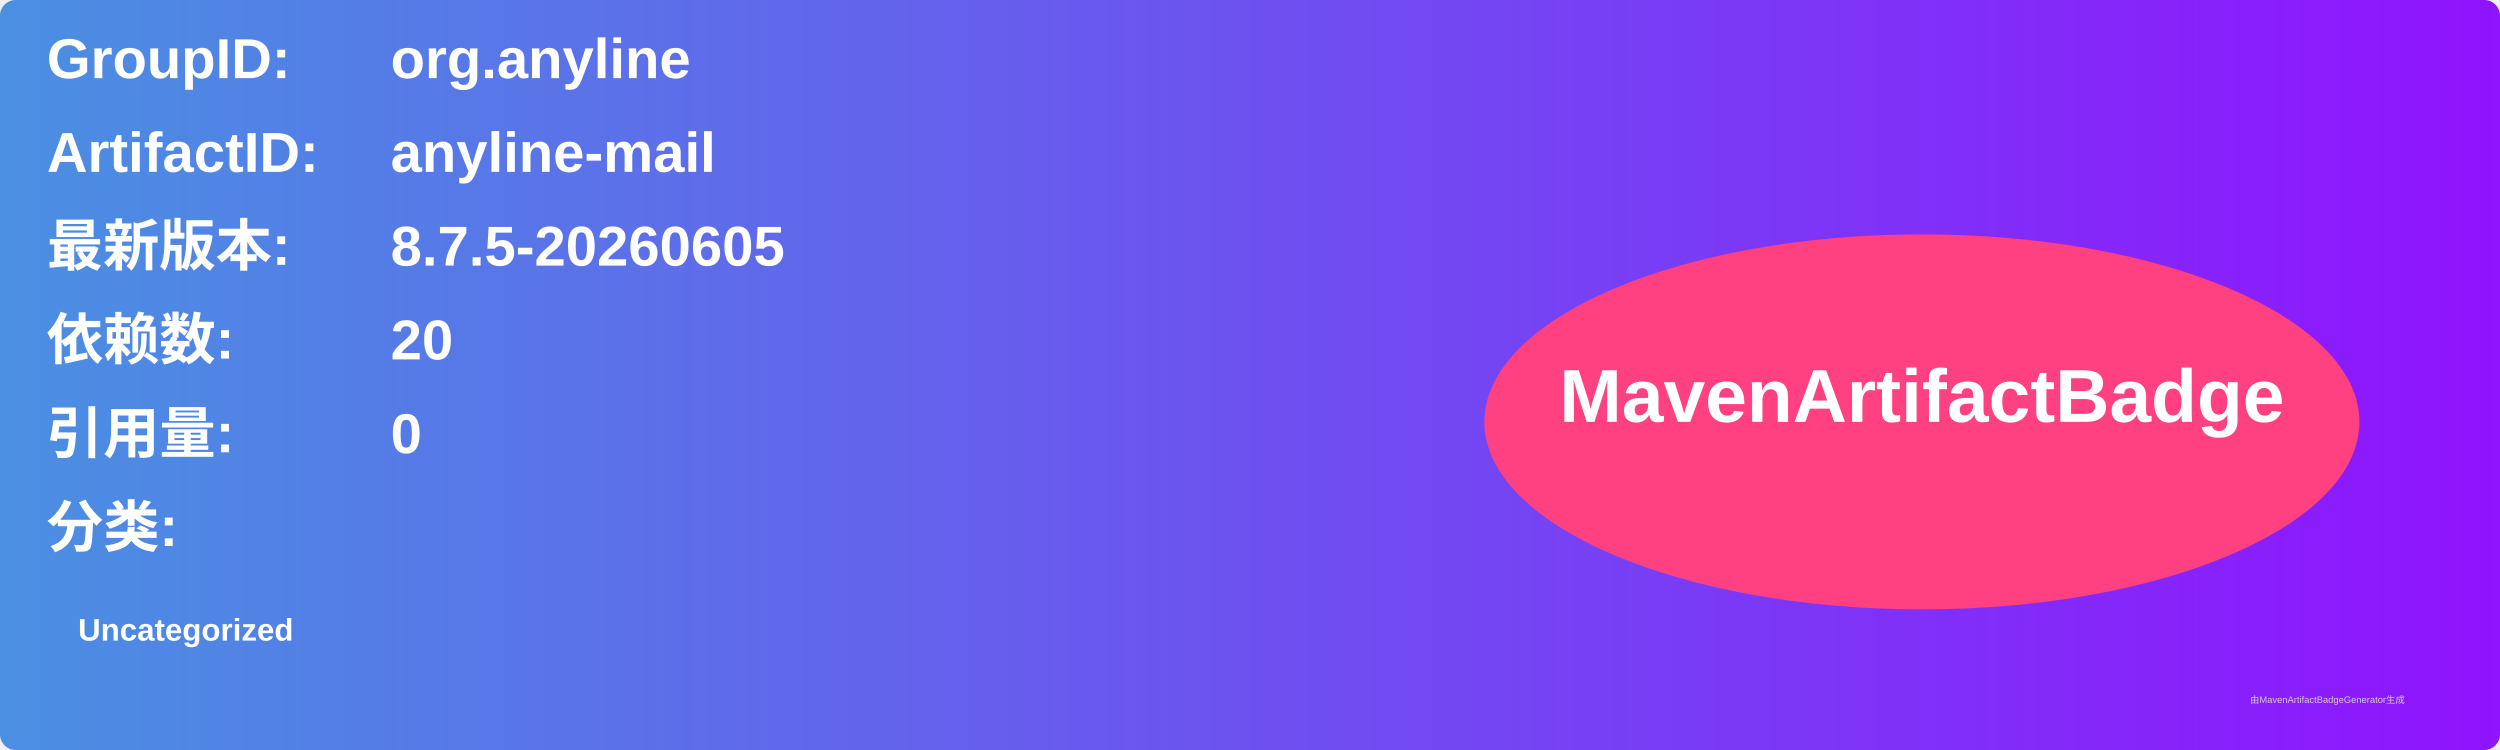
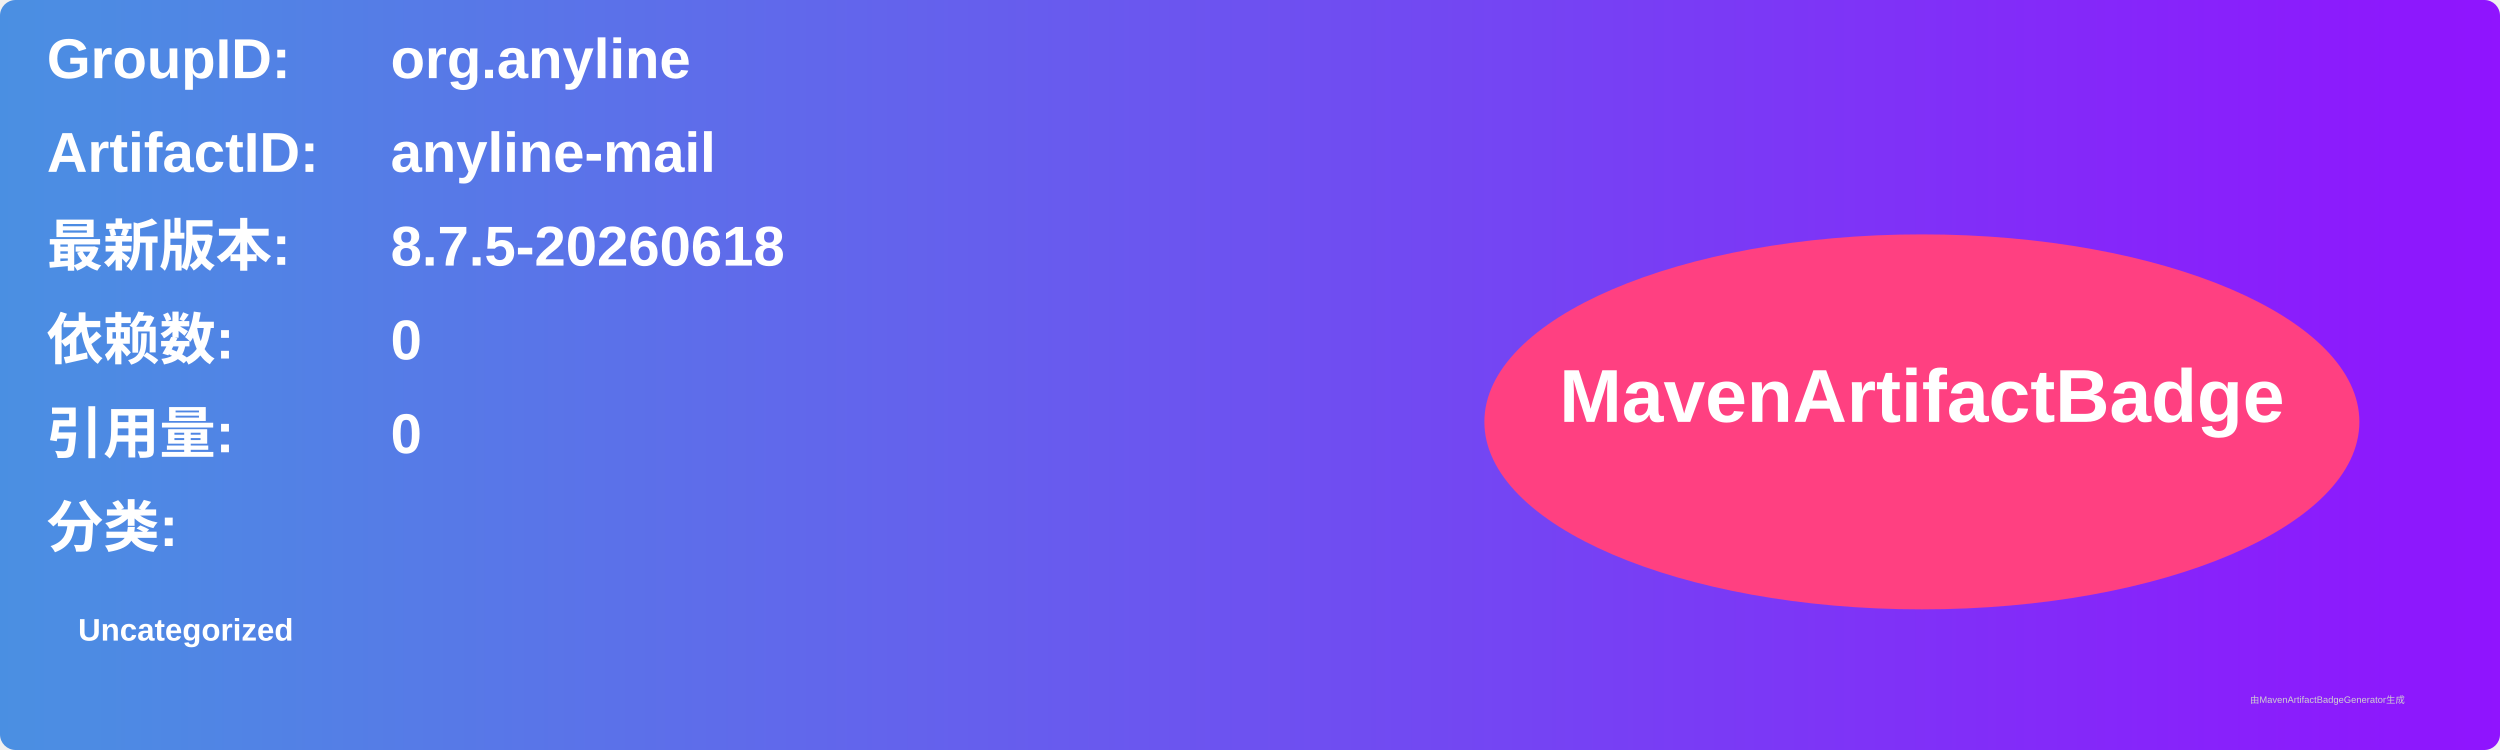
<svg xmlns="http://www.w3.org/2000/svg" width="800" height="240" viewBox="0 0 800 240">
  <linearGradient id="grad" x1="0%" y1="0%" x2="100%" y2="0%">
    <stop offset="0%" stop-color="#4a90e2" />
    <stop offset="100%" stop-color="#9013fe" />
  </linearGradient>
  <rect width="100%" height="100%" rx="5" ry="5" fill="url(#grad)" />
  <g transform="translate(15, 15)">
    <text x="0" y="10" font-family="Arial" font-size="18" fill="white" font-weight="bold" width="260">GroupID:</text>
    <text x="110" y="10" font-family="Arial" font-size="18" fill="white" font-weight="bold" width="460">org.anyline</text>
    <text x="0" y="40" font-family="Arial" font-size="18" fill="white" font-weight="bold" width="260">ArtifactID:</text>
    <text x="110" y="40" font-family="Arial" font-size="18" fill="white" font-weight="bold" width="460">anyline-mail</text>
    <text x="0" y="70" font-family="Arial" font-size="18" fill="white" font-weight="bold">最新版本:</text>
    <text x="110" y="70" font-family="Arial" font-size="18" fill="white" font-weight="bold">
-       <tspan font-weight="bold">8.7.5-20260605</tspan>
+       <tspan font-weight="bold">8.7.5-20260618</tspan>
    </text>
    <text x="0" y="100" font-family="Arial" font-size="18" fill="white" font-weight="bold">依赖数: </text>
    <text x="110" y="100" font-family="Arial" font-size="18" fill="white">
-       <tspan font-weight="bold">20</tspan>
+       <tspan font-weight="bold">0</tspan>
    </text>
    <text x="0" y="130" font-family="Arial" font-size="18" fill="white" font-weight="bold">引用量: </text>
    <text x="110" y="130" font-family="Arial" font-size="18" fill="white">
      <tspan font-weight="bold">0</tspan>
    </text>
    <text x="0" y="160" font-family="Arial" font-size="18" fill="white" font-weight="bold">分类:</text>
    <text x="10" y="190" font-family="Arial" font-size="10" fill="white">
      <tspan font-weight="bold">Uncategorized</tspan>
    </text>
    <ellipse cx="600" cy="120" rx="140" ry="60" fill="#ff4081" />
    <text x="600" y="120" text-anchor="middle" font-family="Arial" font-size="24" fill="white" font-weight="bold">MavenArtifactBadge</text>
  </g>
  <text x="720" y="225" font-family="Arial" font-size="3" fill="#d0d0d0">由MavenArtifactBadgeGenerator生成</text>
</svg>
